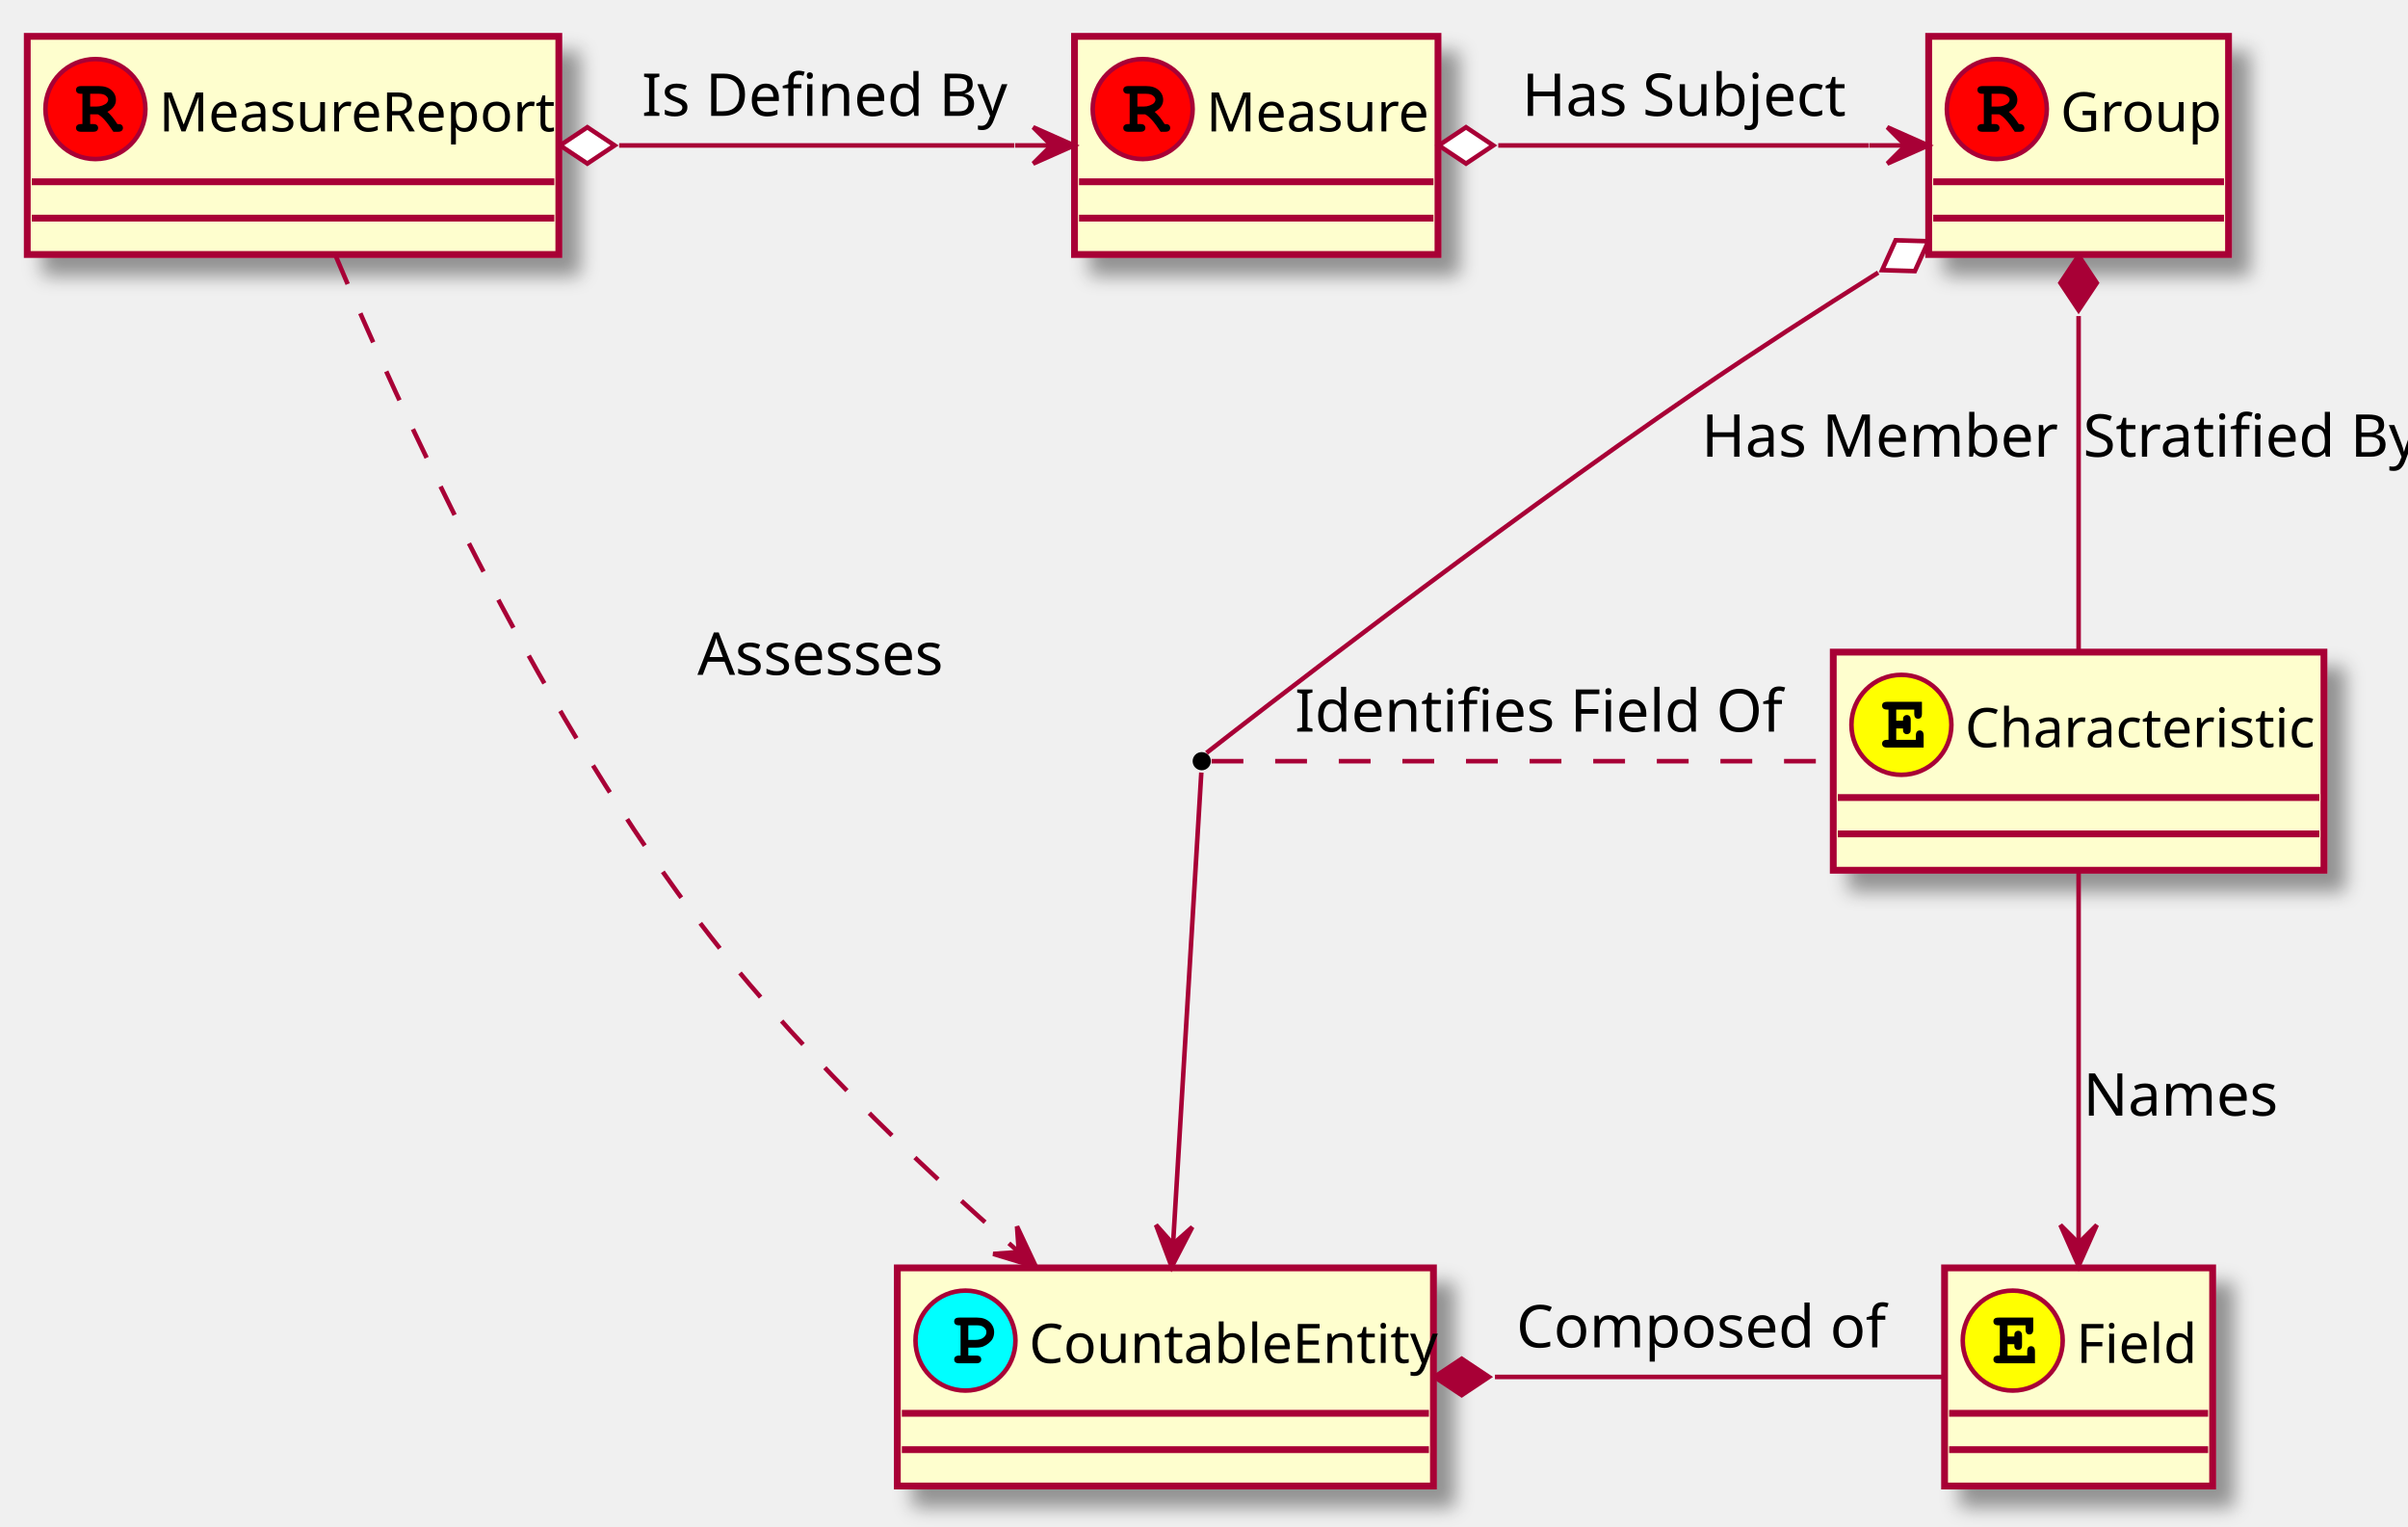
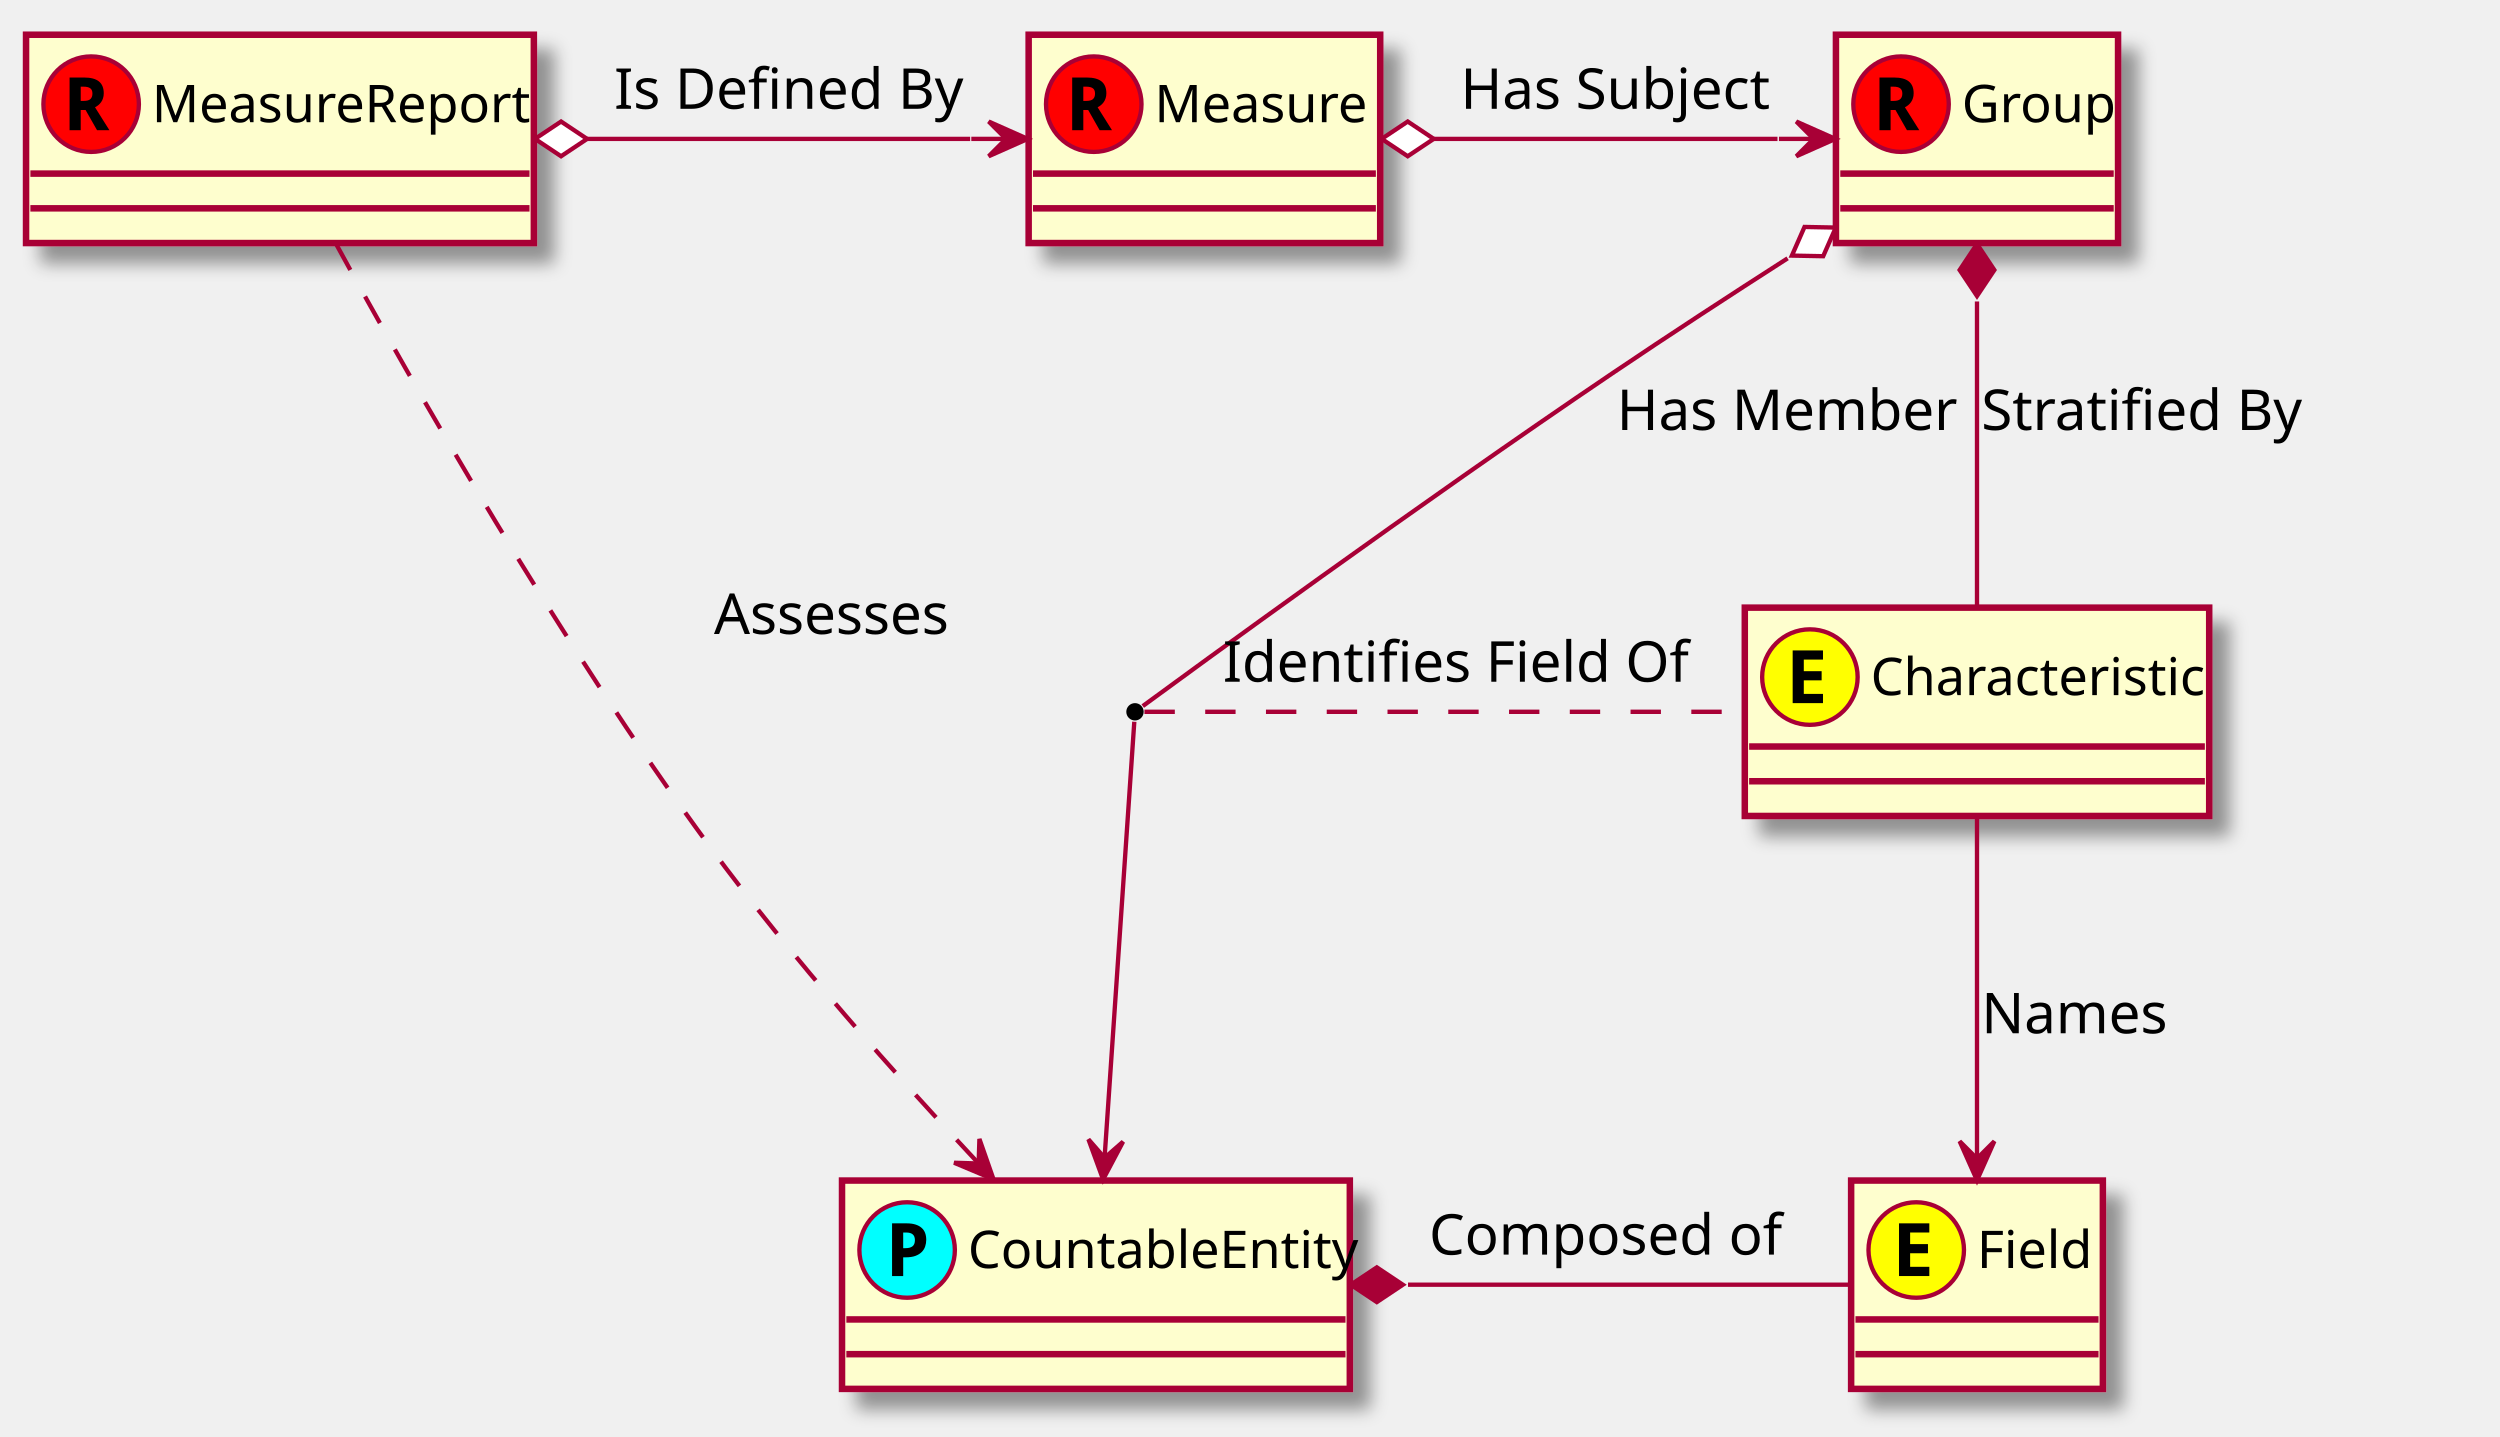
- <svg xmlns="http://www.w3.org/2000/svg" contentScriptType="application/ecmascript" contentStyleType="text/css" height="336px" preserveAspectRatio="none" style="width:530px;height:336px;" version="1.1" viewBox="0 0 530 336" width="530px" zoomAndPan="magnify">
+ <svg xmlns="http://www.w3.org/2000/svg" contentScriptType="application/ecmascript" contentStyleType="text/css" height="331px" preserveAspectRatio="none" style="width:576px;height:331px;" version="1.1" viewBox="0 0 576 331" width="576px" zoomAndPan="magnify">
  <defs>
-     <filter height="300%" id="fm00n76" width="300%" x="-1" y="-1">
+     <filter height="300%" id="f1eurxt9wv0p2l" width="300%" x="-1" y="-1">
      <feGaussianBlur result="blurOut" stdDeviation="2.0" />
      <feColorMatrix in="blurOut" result="blurOut2" type="matrix" values="0 0 0 0 0 0 0 0 0 0 0 0 0 0 0 0 0 0 .4 0" />
      <feOffset dx="4.0" dy="4.0" in="blurOut2" result="blurOut3" />
      <feBlend in="SourceGraphic" in2="blurOut3" mode="normal" />
    </filter>
  </defs>
  <g>
-     <rect fill="#FEFECE" filter="url(#fm00n76)" height="48" style="stroke: #A80036; stroke-width: 1.5;" width="117" x="6" y="8" />
+     <rect fill="#FEFECE" filter="url(#f1eurxt9wv0p2l)" height="48" id="MeasureReport" style="stroke: #A80036; stroke-width: 1.5;" width="117" x="6" y="8" />
    <ellipse cx="21" cy="24" fill="#FF0000" rx="11" ry="11" style="stroke: #A80036; stroke-width: 1.0;" />
-     <path d="M19.844,25.156 L19.844,27.297 L20.453,27.297 Q21.078,27.297 21.328,27.531 Q21.594,27.766 21.594,28.156 Q21.594,28.531 21.328,28.766 Q21.078,29 20.453,29 L17.875,29 Q17.266,29 17,28.766 Q16.734,28.531 16.734,28.141 Q16.734,27.766 17,27.531 Q17.266,27.297 17.875,27.297 L18.141,27.297 L18.141,20.641 L17.875,20.641 Q17.266,20.641 17,20.406 Q16.734,20.172 16.734,19.781 Q16.734,19.406 17,19.172 Q17.266,18.938 17.875,18.938 L21.734,18.938 Q23.531,18.938 24.516,19.828 Q25.516,20.719 25.516,22 Q25.516,22.797 25.047,23.453 Q24.578,24.109 23.641,24.609 Q24.188,25.078 24.797,25.828 Q25.188,26.297 25.828,27.297 Q26.484,27.297 26.688,27.438 Q27.062,27.688 27.062,28.156 Q27.062,28.531 26.797,28.766 Q26.547,29 25.938,29 L24.953,29 Q22.891,25.797 21.531,25.156 L19.844,25.156 Z M19.844,23.453 L21.172,23.453 Q21.906,23.453 22.5,23.234 Q23.281,22.938 23.547,22.609 Q23.812,22.266 23.812,21.938 Q23.812,21.469 23.297,21.062 Q22.781,20.641 21.797,20.641 L19.844,20.641 L19.844,23.453 Z " />
-     <text fill="#000000" font-family="sans-serif" font-size="12" lengthAdjust="spacingAndGlyphs" textLength="85" x="35" y="28.91">MeasureReport</text>
+     <path d="M18.594,23.25 L19.297,23.25 Q20.375,23.25 20.828,22.828 Q21.297,22.391 21.297,21.562 Q21.297,20.703 20.797,20.344 Q20.297,19.969 19.25,19.969 L18.594,19.969 L18.594,23.25 Z M18.594,25.344 L18.594,30 L16.031,30 L16.031,17.859 L19.344,17.859 Q21.688,17.859 22.797,18.766 Q23.906,19.672 23.906,21.5 Q23.906,22.125 23.734,22.641 Q23.578,23.141 23.297,23.531 Q23.016,23.922 22.656,24.219 Q22.297,24.516 21.891,24.719 Q22.812,26.188 23.547,27.359 Q23.859,27.844 24.156,28.328 Q24.453,28.797 24.688,29.172 Q24.922,29.547 25.062,29.766 L25.203,30 L22.359,30 L19.719,25.344 L18.594,25.344 Z " />
+     <text fill="#000000" font-family="sans-serif" font-size="12" lengthAdjust="spacingAndGlyphs" textLength="85" x="35" y="28.154">MeasureReport</text>
    <line style="stroke: #A80036; stroke-width: 1.5;" x1="7" x2="122" y1="40" y2="40" />
    <line style="stroke: #A80036; stroke-width: 1.5;" x1="7" x2="122" y1="48" y2="48" />
-     <rect fill="#FEFECE" filter="url(#fm00n76)" height="48" style="stroke: #A80036; stroke-width: 1.5;" width="80" x="236.5" y="8" />
-     <ellipse cx="251.5" cy="24" fill="#FF0000" rx="11" ry="11" style="stroke: #A80036; stroke-width: 1.0;" />
-     <path d="M250.344,25.156 L250.344,27.297 L250.953,27.297 Q251.578,27.297 251.828,27.531 Q252.094,27.766 252.094,28.156 Q252.094,28.531 251.828,28.766 Q251.578,29 250.953,29 L248.375,29 Q247.766,29 247.5,28.766 Q247.234,28.531 247.234,28.141 Q247.234,27.766 247.5,27.531 Q247.766,27.297 248.375,27.297 L248.641,27.297 L248.641,20.641 L248.375,20.641 Q247.766,20.641 247.5,20.406 Q247.234,20.172 247.234,19.781 Q247.234,19.406 247.5,19.172 Q247.766,18.938 248.375,18.938 L252.234,18.938 Q254.031,18.938 255.016,19.828 Q256.016,20.719 256.016,22 Q256.016,22.797 255.547,23.453 Q255.078,24.109 254.141,24.609 Q254.688,25.078 255.297,25.828 Q255.688,26.297 256.328,27.297 Q256.984,27.297 257.188,27.438 Q257.562,27.688 257.562,28.156 Q257.562,28.531 257.297,28.766 Q257.047,29 256.438,29 L255.453,29 Q253.391,25.797 252.031,25.156 L250.344,25.156 Z M250.344,23.453 L251.672,23.453 Q252.406,23.453 253,23.234 Q253.781,22.938 254.047,22.609 Q254.312,22.266 254.312,21.938 Q254.312,21.469 253.797,21.062 Q253.281,20.641 252.297,20.641 L250.344,20.641 L250.344,23.453 Z " />
-     <text fill="#000000" font-family="sans-serif" font-size="12" lengthAdjust="spacingAndGlyphs" textLength="48" x="265.5" y="28.91">Measure</text>
-     <line style="stroke: #A80036; stroke-width: 1.5;" x1="237.5" x2="315.5" y1="40" y2="40" />
-     <line style="stroke: #A80036; stroke-width: 1.5;" x1="237.5" x2="315.5" y1="48" y2="48" />
-     <rect fill="#FEFECE" filter="url(#fm00n76)" height="48" style="stroke: #A80036; stroke-width: 1.5;" width="66" x="424.5" y="8" />
-     <ellipse cx="439.5" cy="24" fill="#FF0000" rx="11" ry="11" style="stroke: #A80036; stroke-width: 1.0;" />
-     <path d="M438.344,25.156 L438.344,27.297 L438.953,27.297 Q439.578,27.297 439.828,27.531 Q440.094,27.766 440.094,28.156 Q440.094,28.531 439.828,28.766 Q439.578,29 438.953,29 L436.375,29 Q435.766,29 435.5,28.766 Q435.234,28.531 435.234,28.141 Q435.234,27.766 435.5,27.531 Q435.766,27.297 436.375,27.297 L436.641,27.297 L436.641,20.641 L436.375,20.641 Q435.766,20.641 435.5,20.406 Q435.234,20.172 435.234,19.781 Q435.234,19.406 435.5,19.172 Q435.766,18.938 436.375,18.938 L440.234,18.938 Q442.031,18.938 443.016,19.828 Q444.016,20.719 444.016,22 Q444.016,22.797 443.547,23.453 Q443.078,24.109 442.141,24.609 Q442.688,25.078 443.297,25.828 Q443.688,26.297 444.328,27.297 Q444.984,27.297 445.188,27.438 Q445.562,27.688 445.562,28.156 Q445.562,28.531 445.297,28.766 Q445.047,29 444.438,29 L443.453,29 Q441.391,25.797 440.031,25.156 L438.344,25.156 Z M438.344,23.453 L439.672,23.453 Q440.406,23.453 441,23.234 Q441.781,22.938 442.047,22.609 Q442.312,22.266 442.312,21.938 Q442.312,21.469 441.797,21.062 Q441.281,20.641 440.297,20.641 L438.344,20.641 L438.344,23.453 Z " />
-     <text fill="#000000" font-family="sans-serif" font-size="12" lengthAdjust="spacingAndGlyphs" textLength="34" x="453.5" y="28.91">Group</text>
-     <line style="stroke: #A80036; stroke-width: 1.5;" x1="425.5" x2="489.5" y1="40" y2="40" />
-     <line style="stroke: #A80036; stroke-width: 1.5;" x1="425.5" x2="489.5" y1="48" y2="48" />
-     <rect fill="#FEFECE" filter="url(#fm00n76)" height="48" style="stroke: #A80036; stroke-width: 1.5;" width="108" x="403.5" y="143.5" />
-     <ellipse cx="418.5" cy="159.5" fill="#FFFF00" rx="11" ry="11" style="stroke: #A80036; stroke-width: 1.0;" />
-     <path d="M417.359,160.297 L417.359,162.797 L421.688,162.797 L421.688,161.875 Q421.688,161.266 421.922,161 Q422.172,160.734 422.547,160.734 Q422.922,160.734 423.156,161 Q423.391,161.266 423.391,161.875 L423.391,164.5 L415.391,164.5 Q414.766,164.5 414.5,164.266 Q414.25,164.031 414.25,163.641 Q414.25,163.266 414.516,163.031 Q414.781,162.797 415.391,162.797 L415.656,162.797 L415.656,156.141 L415.391,156.141 Q414.766,156.141 414.5,155.906 Q414.25,155.672 414.25,155.281 Q414.25,154.906 414.5,154.672 Q414.766,154.438 415.391,154.438 L423.016,154.438 L423.016,157.031 Q423.016,157.641 422.781,157.906 Q422.562,158.156 422.172,158.156 Q421.797,158.156 421.562,157.906 Q421.328,157.641 421.328,157.031 L421.328,156.141 L417.359,156.141 L417.359,158.594 L418.844,158.594 Q418.844,157.938 418.969,157.75 Q419.234,157.344 419.703,157.344 Q420.078,157.344 420.312,157.609 Q420.547,157.859 420.547,158.469 L420.547,160.438 Q420.547,160.984 420.422,161.172 Q420.156,161.562 419.703,161.562 Q419.234,161.562 418.969,161.156 Q418.844,160.969 418.844,160.297 L417.359,160.297 Z " />
-     <text fill="#000000" font-family="sans-serif" font-size="12" lengthAdjust="spacingAndGlyphs" textLength="76" x="432.5" y="164.41">Characteristic</text>
-     <line style="stroke: #A80036; stroke-width: 1.5;" x1="404.5" x2="510.5" y1="175.5" y2="175.5" />
-     <line style="stroke: #A80036; stroke-width: 1.5;" x1="404.5" x2="510.5" y1="183.5" y2="183.5" />
-     <rect fill="#FEFECE" filter="url(#fm00n76)" height="48" style="stroke: #A80036; stroke-width: 1.5;" width="118" x="197.5" y="279" />
-     <ellipse cx="212.5" cy="295" fill="#00FFFF" rx="11" ry="11" style="stroke: #A80036; stroke-width: 1.0;" />
-     <path d="M213.125,296.547 L213.125,298.297 L214.828,298.297 Q215.453,298.297 215.703,298.531 Q215.969,298.766 215.969,299.156 Q215.969,299.531 215.703,299.766 Q215.453,300 214.828,300 L211.156,300 Q210.531,300 210.266,299.766 Q210.016,299.531 210.016,299.141 Q210.016,298.766 210.281,298.531 Q210.547,298.297 211.156,298.297 L211.422,298.297 L211.422,291.641 L211.156,291.641 Q210.531,291.641 210.266,291.406 Q210.016,291.172 210.016,290.781 Q210.016,290.406 210.266,290.172 Q210.531,289.938 211.156,289.938 L215.062,289.938 Q216.797,289.938 217.797,290.891 Q218.812,291.828 218.812,293.172 Q218.812,293.922 218.469,294.594 Q218.219,295.078 217.609,295.578 Q217.016,296.062 216.375,296.312 Q215.75,296.547 214.734,296.547 L213.125,296.547 Z M213.125,294.844 L214.688,294.844 Q215.812,294.844 216.453,294.344 Q217.109,293.844 217.109,293.141 Q217.109,292.531 216.578,292.094 Q216.062,291.641 215.078,291.641 L213.125,291.641 L213.125,294.844 Z " />
-     <text fill="#000000" font-family="sans-serif" font-size="12" lengthAdjust="spacingAndGlyphs" textLength="86" x="226.5" y="299.91">CountableEntity</text>
-     <line style="stroke: #A80036; stroke-width: 1.5;" x1="198.5" x2="314.5" y1="311" y2="311" />
-     <line style="stroke: #A80036; stroke-width: 1.5;" x1="198.5" x2="314.5" y1="319" y2="319" />
-     <rect fill="#FEFECE" filter="url(#fm00n76)" height="48" style="stroke: #A80036; stroke-width: 1.5;" width="59" x="428" y="279" />
-     <ellipse cx="443" cy="295" fill="#FFFF00" rx="11" ry="11" style="stroke: #A80036; stroke-width: 1.0;" />
-     <path d="M441.859,295.797 L441.859,298.297 L446.188,298.297 L446.188,297.375 Q446.188,296.766 446.422,296.5 Q446.672,296.234 447.047,296.234 Q447.422,296.234 447.656,296.5 Q447.891,296.766 447.891,297.375 L447.891,300 L439.891,300 Q439.266,300 439,299.766 Q438.75,299.531 438.75,299.141 Q438.75,298.766 439.016,298.531 Q439.281,298.297 439.891,298.297 L440.156,298.297 L440.156,291.641 L439.891,291.641 Q439.266,291.641 439,291.406 Q438.75,291.172 438.75,290.781 Q438.75,290.406 439,290.172 Q439.266,289.938 439.891,289.938 L447.516,289.938 L447.516,292.531 Q447.516,293.141 447.281,293.406 Q447.062,293.656 446.672,293.656 Q446.297,293.656 446.062,293.406 Q445.828,293.141 445.828,292.531 L445.828,291.641 L441.859,291.641 L441.859,294.094 L443.344,294.094 Q443.344,293.438 443.469,293.25 Q443.734,292.844 444.203,292.844 Q444.578,292.844 444.812,293.109 Q445.047,293.359 445.047,293.969 L445.047,295.938 Q445.047,296.484 444.922,296.672 Q444.656,297.062 444.203,297.062 Q443.734,297.062 443.469,296.656 Q443.344,296.469 443.344,295.797 L441.859,295.797 Z " />
-     <text fill="#000000" font-family="sans-serif" font-size="12" lengthAdjust="spacingAndGlyphs" textLength="27" x="457" y="299.91">Field</text>
-     <line style="stroke: #A80036; stroke-width: 1.5;" x1="429" x2="486" y1="311" y2="311" />
-     <line style="stroke: #A80036; stroke-width: 1.5;" x1="429" x2="486" y1="319" y2="319" />
-     <ellipse cx="264.5" cy="167.5" fill="#000000" rx="2" ry="2" style="stroke: none; stroke-width: 1.0;" />
-     <path d="M136.279,32 C164.743,32 196.896,32 223.226,32 " fill="none" style="stroke: #A80036; stroke-width: 1.0;" />
-     <polygon fill="#A80036" points="236.413,32,227.413,28,231.413,32,227.413,36,236.413,32" style="stroke: #A80036; stroke-width: 1.0;" />
-     <line style="stroke: #A80036; stroke-width: 1.0;" x1="231.413" x2="223.413" y1="32" y2="32" />
-     <polygon fill="#FFFFFF" points="123.272,32,129.272,36,135.272,32,129.272,28,123.272,32" style="stroke: #A80036; stroke-width: 1.0;" />
-     <text fill="#000000" font-family="sans-serif" font-size="13" lengthAdjust="spacingAndGlyphs" textLength="77" x="141.25" y="25.495">Is Defined By</text>
-     <path d="M329.766,32 C355.629,32 386.406,32 411.269,32 " fill="none" style="stroke: #A80036; stroke-width: 1.0;" />
-     <polygon fill="#A80036" points="424.404,32,415.404,28,419.404,32,415.404,36,424.404,32" style="stroke: #A80036; stroke-width: 1.0;" />
-     <line style="stroke: #A80036; stroke-width: 1.0;" x1="419.404" x2="411.404" y1="32" y2="32" />
-     <polygon fill="#FFFFFF" points="316.67,32,322.67,36,328.67,32,322.67,28,316.67,32" style="stroke: #A80036; stroke-width: 1.0;" />
-     <text fill="#000000" font-family="sans-serif" font-size="13" lengthAdjust="spacingAndGlyphs" textLength="71" x="335" y="25.495">Has Subject</text>
-     <path d="M457.5,69.555 C457.5,93.001 457.5,122.745 457.5,143.065 " fill="none" style="stroke: #A80036; stroke-width: 1.0;" />
-     <polygon fill="#A80036" points="457.5,56.254,453.5,62.254,457.5,68.254,461.5,62.254,457.5,56.254" style="stroke: #A80036; stroke-width: 1.0;" />
-     <text fill="#000000" font-family="sans-serif" font-size="13" lengthAdjust="spacingAndGlyphs" textLength="71" x="458.5" y="100.495">Stratified By</text>
-     <path d="M413.387,59.986 C400.41,68.151 386.273,77.271 373.5,86 C327.662,117.325 273.704,159.308 265.553,165.676 " fill="none" style="stroke: #A80036; stroke-width: 1.0;" />
-     <polygon fill="#FFFFFF" points="424.428,53.09,417.22,52.876,414.25,59.446,421.458,59.661,424.428,53.09" style="stroke: #A80036; stroke-width: 1.0;" />
-     <text fill="#000000" font-family="sans-serif" font-size="13" lengthAdjust="spacingAndGlyphs" textLength="74" x="374.5" y="100.495">Has Member</text>
-     <path d="M264.41,169.999 C263.81,180.02 260.338,237.961 258.198,273.667 " fill="none" style="stroke: #A80036; stroke-width: 1.0;" />
-     <polygon fill="#A80036" points="257.892,278.765,262.423,270.021,258.191,273.774,254.438,269.542,257.892,278.765" style="stroke: #A80036; stroke-width: 1.0;" />
-     <path d="M266.667,167.5 C279.961,167.5 351.596,167.5 403.193,167.5 " fill="none" style="stroke: #A80036; stroke-width: 1.0; stroke-dasharray: 7.0,7.0;" />
-     <text fill="#000000" font-family="sans-serif" font-size="13" lengthAdjust="spacingAndGlyphs" textLength="100" x="285" y="160.995">Identifies Field Of</text>
-     <path d="M329.036,303 C363.201,303 402.051,303 427.997,303 " fill="none" style="stroke: #A80036; stroke-width: 1.0;" />
-     <polygon fill="#A80036" points="315.719,303,321.719,307,327.719,303,321.719,299,315.719,303" style="stroke: #A80036; stroke-width: 1.0;" />
-     <text fill="#000000" font-family="sans-serif" font-size="13" lengthAdjust="spacingAndGlyphs" textLength="76" x="333.75" y="296.495">Composed of</text>
-     <path d="M457.5,191.754 C457.5,214.49 457.5,249.152 457.5,273.527 " fill="none" style="stroke: #A80036; stroke-width: 1.0;" />
-     <polygon fill="#A80036" points="457.5,278.565,461.5,269.565,457.5,273.565,453.5,269.565,457.5,278.565" style="stroke: #A80036; stroke-width: 1.0;" />
-     <text fill="#000000" font-family="sans-serif" font-size="13" lengthAdjust="spacingAndGlyphs" textLength="41" x="458.5" y="245.495">Names</text>
-     <path d="M73.788,56.071 C87.943,89.745 117.046,153.508 152.5,201 C173.336,228.911 202.036,256.16 224.009,275.307 " fill="none" style="stroke: #A80036; stroke-width: 1.0; stroke-dasharray: 7.0,7.0;" />
-     <polygon fill="#A80036" points="228.03,278.786,223.841,269.873,224.249,275.515,218.607,275.923,228.03,278.786" style="stroke: #A80036; stroke-width: 1.0;" />
-     <text fill="#000000" font-family="sans-serif" font-size="13" lengthAdjust="spacingAndGlyphs" textLength="58" x="153.5" y="148.495">Assesses</text>
-     <text fill="#000000" font-family="sans-serif" font-size="13" lengthAdjust="spacingAndGlyphs" textLength="0" x="200.5" y="164.847" />
-     <text fill="#000000" font-family="sans-serif" font-size="13" lengthAdjust="spacingAndGlyphs" textLength="0" x="200.5" y="181.198" />
-     <text fill="#000000" font-family="sans-serif" font-size="13" lengthAdjust="spacingAndGlyphs" textLength="0" x="200.5" y="197.55" />
+     <rect fill="#FEFECE" filter="url(#f1eurxt9wv0p2l)" height="48" id="Measure" style="stroke: #A80036; stroke-width: 1.5;" width="81" x="237" y="8" />
+     <ellipse cx="252" cy="24" fill="#FF0000" rx="11" ry="11" style="stroke: #A80036; stroke-width: 1.0;" />
+     <path d="M249.594,23.25 L250.297,23.25 Q251.375,23.25 251.828,22.828 Q252.297,22.391 252.297,21.562 Q252.297,20.703 251.797,20.344 Q251.297,19.969 250.25,19.969 L249.594,19.969 L249.594,23.25 Z M249.594,25.344 L249.594,30 L247.031,30 L247.031,17.859 L250.344,17.859 Q252.688,17.859 253.797,18.766 Q254.906,19.672 254.906,21.5 Q254.906,22.125 254.734,22.641 Q254.578,23.141 254.297,23.531 Q254.016,23.922 253.656,24.219 Q253.297,24.516 252.891,24.719 Q253.812,26.188 254.547,27.359 Q254.859,27.844 255.156,28.328 Q255.453,28.797 255.688,29.172 Q255.922,29.547 256.062,29.766 L256.203,30 L253.359,30 L250.719,25.344 L249.594,25.344 Z " />
+     <text fill="#000000" font-family="sans-serif" font-size="12" lengthAdjust="spacingAndGlyphs" textLength="49" x="266" y="28.154">Measure</text>
+     <line style="stroke: #A80036; stroke-width: 1.5;" x1="238" x2="317" y1="40" y2="40" />
+     <line style="stroke: #A80036; stroke-width: 1.5;" x1="238" x2="317" y1="48" y2="48" />
+     <rect fill="#FEFECE" filter="url(#f1eurxt9wv0p2l)" height="48" id="Group" style="stroke: #A80036; stroke-width: 1.5;" width="65" x="423" y="8" />
+     <ellipse cx="438" cy="24" fill="#FF0000" rx="11" ry="11" style="stroke: #A80036; stroke-width: 1.0;" />
+     <path d="M435.594,23.25 L436.297,23.25 Q437.375,23.25 437.828,22.828 Q438.297,22.391 438.297,21.562 Q438.297,20.703 437.797,20.344 Q437.297,19.969 436.25,19.969 L435.594,19.969 L435.594,23.25 Z M435.594,25.344 L435.594,30 L433.031,30 L433.031,17.859 L436.344,17.859 Q438.688,17.859 439.797,18.766 Q440.906,19.672 440.906,21.5 Q440.906,22.125 440.734,22.641 Q440.578,23.141 440.297,23.531 Q440.016,23.922 439.656,24.219 Q439.297,24.516 438.891,24.719 Q439.812,26.188 440.547,27.359 Q440.859,27.844 441.156,28.328 Q441.453,28.797 441.688,29.172 Q441.922,29.547 442.062,29.766 L442.203,30 L439.359,30 L436.719,25.344 L435.594,25.344 Z " />
+     <text fill="#000000" font-family="sans-serif" font-size="12" lengthAdjust="spacingAndGlyphs" textLength="33" x="452" y="28.154">Group</text>
+     <line style="stroke: #A80036; stroke-width: 1.5;" x1="424" x2="487" y1="40" y2="40" />
+     <line style="stroke: #A80036; stroke-width: 1.5;" x1="424" x2="487" y1="48" y2="48" />
+     <rect fill="#FEFECE" filter="url(#f1eurxt9wv0p2l)" height="48" id="Characteristic" style="stroke: #A80036; stroke-width: 1.5;" width="107" x="402" y="140" />
+     <ellipse cx="417" cy="156" fill="#FFFF00" rx="11" ry="11" style="stroke: #A80036; stroke-width: 1.0;" />
+     <path d="M420.016,162 L413.031,162 L413.031,149.859 L420.016,149.859 L420.016,151.969 L415.594,151.969 L415.594,154.641 L419.703,154.641 L419.703,156.75 L415.594,156.75 L415.594,159.875 L420.016,159.875 L420.016,162 Z " />
+     <text fill="#000000" font-family="sans-serif" font-size="12" lengthAdjust="spacingAndGlyphs" textLength="75" x="431" y="160.154">Characteristic</text>
+     <line style="stroke: #A80036; stroke-width: 1.5;" x1="403" x2="508" y1="172" y2="172" />
+     <line style="stroke: #A80036; stroke-width: 1.5;" x1="403" x2="508" y1="180" y2="180" />
+     <rect fill="#FEFECE" filter="url(#f1eurxt9wv0p2l)" height="48" id="CountableEntity" style="stroke: #A80036; stroke-width: 1.5;" width="117" x="194" y="272" />
+     <ellipse cx="209" cy="288" fill="#00FFFF" rx="11" ry="11" style="stroke: #A80036; stroke-width: 1.0;" />
+     <path d="M208.094,287.578 L208.609,287.578 Q209.688,287.578 210.234,287.156 Q210.797,286.719 210.797,285.734 Q210.797,284.828 210.297,284.406 Q209.812,283.969 208.75,283.969 L208.094,283.969 L208.094,287.578 Z M213.406,285.656 Q213.406,286.453 213.156,287.188 Q212.922,287.906 212.359,288.469 Q211.812,289.016 210.906,289.359 Q210.016,289.688 208.688,289.688 L208.094,289.688 L208.094,294 L205.531,294 L205.531,281.859 L208.891,281.859 Q210.062,281.859 210.906,282.125 Q211.766,282.391 212.312,282.875 Q212.875,283.359 213.141,284.062 Q213.406,284.766 213.406,285.656 Z " />
+     <text fill="#000000" font-family="sans-serif" font-size="12" lengthAdjust="spacingAndGlyphs" textLength="85" x="223" y="292.154">CountableEntity</text>
+     <line style="stroke: #A80036; stroke-width: 1.5;" x1="195" x2="310" y1="304" y2="304" />
+     <line style="stroke: #A80036; stroke-width: 1.5;" x1="195" x2="310" y1="312" y2="312" />
+     <rect fill="#FEFECE" filter="url(#f1eurxt9wv0p2l)" height="48" id="Field" style="stroke: #A80036; stroke-width: 1.5;" width="58" x="426.5" y="272" />
+     <ellipse cx="441.5" cy="288" fill="#FFFF00" rx="11" ry="11" style="stroke: #A80036; stroke-width: 1.0;" />
+     <path d="M444.516,294 L437.531,294 L437.531,281.859 L444.516,281.859 L444.516,283.969 L440.094,283.969 L440.094,286.641 L444.203,286.641 L444.203,288.75 L440.094,288.75 L440.094,291.875 L444.516,291.875 L444.516,294 Z " />
+     <text fill="#000000" font-family="sans-serif" font-size="12" lengthAdjust="spacingAndGlyphs" textLength="26" x="455.5" y="292.154">Field</text>
+     <line style="stroke: #A80036; stroke-width: 1.5;" x1="427.5" x2="483.5" y1="304" y2="304" />
+     <line style="stroke: #A80036; stroke-width: 1.5;" x1="427.5" x2="483.5" y1="312" y2="312" />
+     <ellipse cx="261.5" cy="164" fill="#000000" rx="2" ry="2" style="stroke: none; stroke-width: 1.0;" />
+     <path d="M135.267,32 C135.267,32 197.055,32 223.524,32 " fill="none" id="MeasureReport-Measure" style="stroke: #A80036; stroke-width: 1.0;" />
+     <polygon fill="#A80036" points="236.789,32,227.789,28,231.789,32,227.789,36,236.789,32" style="stroke: #A80036; stroke-width: 1.0;" />
+     <line style="stroke: #A80036; stroke-width: 1.0;" x1="231.789" x2="223.789" y1="32" y2="32" />
+     <polygon fill="#FFFFFF" points="123.267,32,129.267,36,135.267,32,129.267,28,123.267,32" style="stroke: #A80036; stroke-width: 1.0;" />
+     <text fill="#000000" font-family="sans-serif" font-size="13" lengthAdjust="spacingAndGlyphs" textLength="77" x="141.5" y="25.067">Is Defined By</text>
+     <path d="M330.337,32 C330.337,32 385.701,32 409.536,32 " fill="none" id="Measure-Group" style="stroke: #A80036; stroke-width: 1.0;" />
+     <polygon fill="#A80036" points="422.869,32,413.869,28,417.869,32,413.869,36,422.869,32" style="stroke: #A80036; stroke-width: 1.0;" />
+     <line style="stroke: #A80036; stroke-width: 1.0;" x1="417.869" x2="409.869" y1="32" y2="32" />
+     <polygon fill="#FFFFFF" points="318.337,32,324.337,36,330.337,32,324.337,28,318.337,32" style="stroke: #A80036; stroke-width: 1.0;" />
+     <text fill="#000000" font-family="sans-serif" font-size="13" lengthAdjust="spacingAndGlyphs" textLength="68" x="336.5" y="25.067">Has Subject</text>
+     <path d="M455.5,69.459 C455.5,92.089 455.5,120.263 455.5,139.943 " fill="none" id="Group-Characteristic" style="stroke: #A80036; stroke-width: 1.0;" />
+     <polygon fill="#A80036" points="455.5,56.211,451.5,62.211,455.5,68.211,459.5,62.211,455.5,56.211" style="stroke: #A80036; stroke-width: 1.0;" />
+     <text fill="#000000" font-family="sans-serif" font-size="13" lengthAdjust="spacingAndGlyphs" textLength="69" x="456.5" y="99.067">Stratified By</text>
+     <path d="M411.87,59.517 C398.806,67.898 384.5,77.219 371.5,86 C326.88,116.139 273.646,155.083 263.293,162.682 " fill="none" id="Group-apoint143" style="stroke: #A80036; stroke-width: 1.0;" />
+     <polygon fill="#FFFFFF" points="422.966,52.43,415.756,52.288,412.852,58.889,420.062,59.031,422.966,52.43" style="stroke: #A80036; stroke-width: 1.0;" />
+     <text fill="#000000" font-family="sans-serif" font-size="13" lengthAdjust="spacingAndGlyphs" textLength="74" x="372.5" y="99.067">Has Member</text>
+     <path d="M261.344,166.291 C260.546,177.99 256.874,231.851 254.519,266.384 " fill="none" id="apoint143-CountableEntity" style="stroke: #A80036; stroke-width: 1.0;" />
+     <polygon fill="#A80036" points="254.153,271.751,258.757,263.044,254.494,266.762,250.775,262.499,254.153,271.751" style="stroke: #A80036; stroke-width: 1.0;" />
+     <path d="M263.679,164 C277.125,164 349.947,164 401.879,164 " fill="none" id="apoint143-Characteristic" style="stroke: #A80036; stroke-width: 1.0; stroke-dasharray: 7.0,7.0;" />
+     <text fill="#000000" font-family="sans-serif" font-size="13" lengthAdjust="spacingAndGlyphs" textLength="102" x="281.75" y="157.067">Identifies Field Of</text>
+     <path d="M324.404,296 C359.58,296 399.953,296 426.494,296 " fill="none" id="CountableEntity-Field" style="stroke: #A80036; stroke-width: 1.0;" />
+     <polygon fill="#A80036" points="311.216,296,317.216,300,323.216,296,317.216,292,311.216,296" style="stroke: #A80036; stroke-width: 1.0;" />
+     <text fill="#000000" font-family="sans-serif" font-size="13" lengthAdjust="spacingAndGlyphs" textLength="79" x="329.25" y="289.067">Composed of</text>
+     <path d="M455.5,188.211 C455.5,210.353 455.5,243.156 455.5,266.755 " fill="none" id="Characteristic-Field" style="stroke: #A80036; stroke-width: 1.0;" />
+     <polygon fill="#A80036" points="455.5,271.943,459.5,262.943,455.5,266.943,451.5,262.943,455.5,271.943" style="stroke: #A80036; stroke-width: 1.0;" />
+     <text fill="#000000" font-family="sans-serif" font-size="13" lengthAdjust="spacingAndGlyphs" textLength="40" x="456.5" y="238.067">Names</text>
+     <path d="M77.347,56.052 C95.131,88.616 128.978,148.054 163.5,195 C182.581,220.948 206.911,248.228 225.308,267.887 " fill="none" id="MeasureReport-CountableEntity" style="stroke: #A80036; stroke-width: 1.0; stroke-dasharray: 7.0,7.0;" />
+     <polygon fill="#A80036" points="228.905,271.715,225.656,262.417,225.481,268.071,219.827,267.896,228.905,271.715" style="stroke: #A80036; stroke-width: 1.0;" />
+     <text fill="#000000" font-family="sans-serif" font-size="13" lengthAdjust="spacingAndGlyphs" textLength="52" x="164.5" y="146.067">Assesses</text>
+     <text fill="#000000" font-family="sans-serif" font-size="13" lengthAdjust="spacingAndGlyphs" textLength="0" x="204" y="161.2" />
+     <text fill="#000000" font-family="sans-serif" font-size="13" lengthAdjust="spacingAndGlyphs" textLength="0" x="204" y="176.333" />
+     <text fill="#000000" font-family="sans-serif" font-size="13" lengthAdjust="spacingAndGlyphs" textLength="0" x="204" y="191.465" />
  </g>
</svg>
